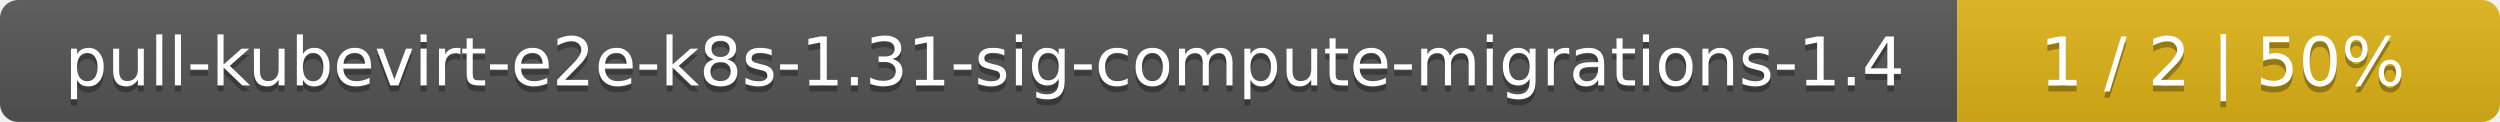
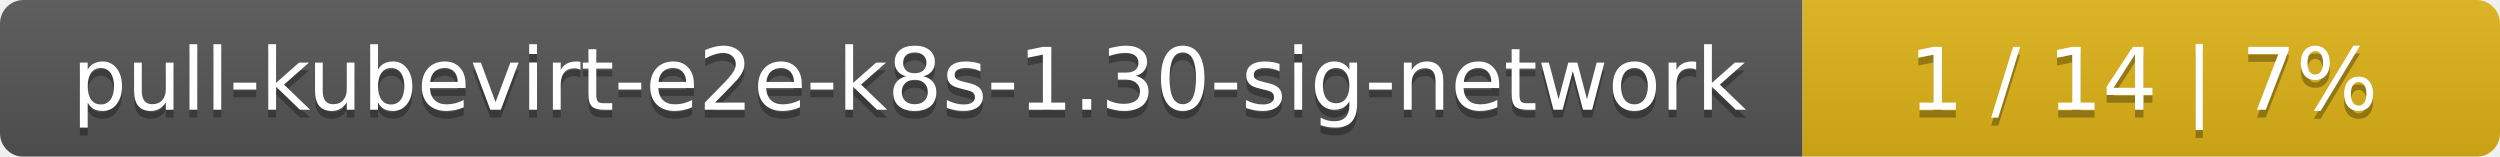
- <svg xmlns="http://www.w3.org/2000/svg" width="410" height="20">
+ <svg xmlns="http://www.w3.org/2000/svg" width="319" height="20">
  <linearGradient id="smooth" x2="0" y2="100%">
    <stop offset="0" stop-color="#bbb" stop-opacity=".1" />
    <stop offset="1" stop-opacity=".1" />
  </linearGradient>
  <mask id="round">
-     <rect width="410" height="20" rx="3" fill="#fff" />
+     <rect width="319" height="20" rx="3" fill="#fff" />
  </mask>
  <g mask="url(#round)">
-     <rect width="321" height="20" fill="#555" />
-     <rect x="321" width="89" height="20" fill="#dfb317" />
-     <rect width="410" height="20" fill="url(#smooth)" />
+     <rect width="230" height="20" fill="#555" />
+     <rect x="230" width="89" height="20" fill="#dfb317" />
+     <rect width="319" height="20" fill="url(#smooth)" />
  </g>
  <g fill="#fff" text-anchor="middle" font-family="DejaVu Sans,Verdana,Geneva,sans-serif" font-size="11">
-     <text x="161.5" y="15" fill="#010101" fill-opacity=".3">pull-kubevirt-e2e-k8s-1.31-sig-compute-migrations-1.4</text>
-     <text x="161.5" y="14">pull-kubevirt-e2e-k8s-1.31-sig-compute-migrations-1.4</text>
-     <text x="364.5" y="15" fill="#010101" fill-opacity=".3">1 / 2    |    50%</text>
-     <text x="364.5" y="14">1 / 2    |    50%</text>
+     <text x="116" y="15" fill="#010101" fill-opacity=".3">pull-kubevirt-e2e-k8s-1.30-sig-network</text>
+     <text x="116" y="14">pull-kubevirt-e2e-k8s-1.30-sig-network</text>
+     <text x="273.5" y="15" fill="#010101" fill-opacity=".3">1 / 14    |    7%</text>
+     <text x="273.5" y="14">1 / 14    |    7%</text>
  </g>
</svg>
